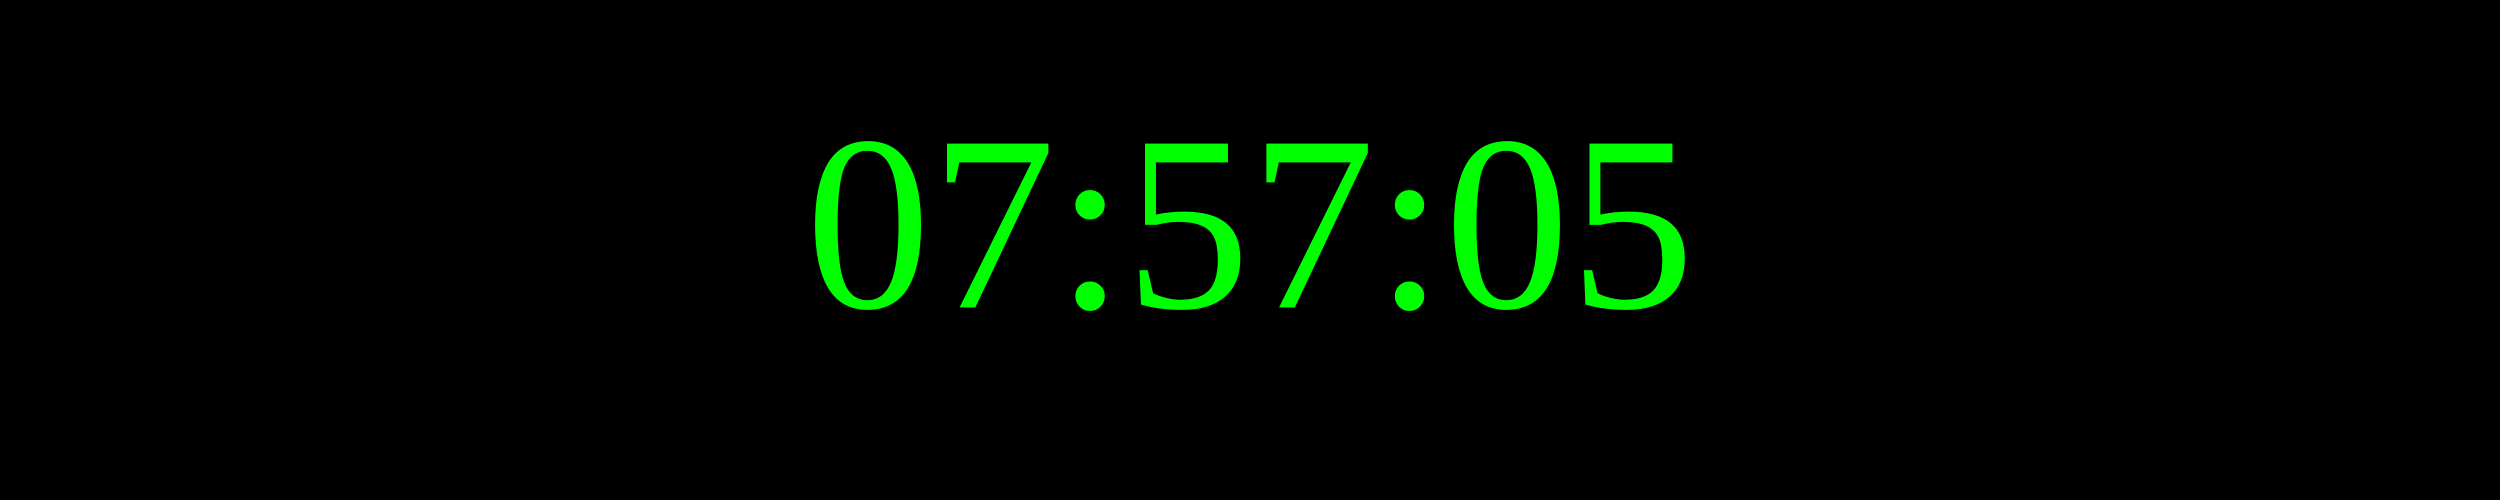
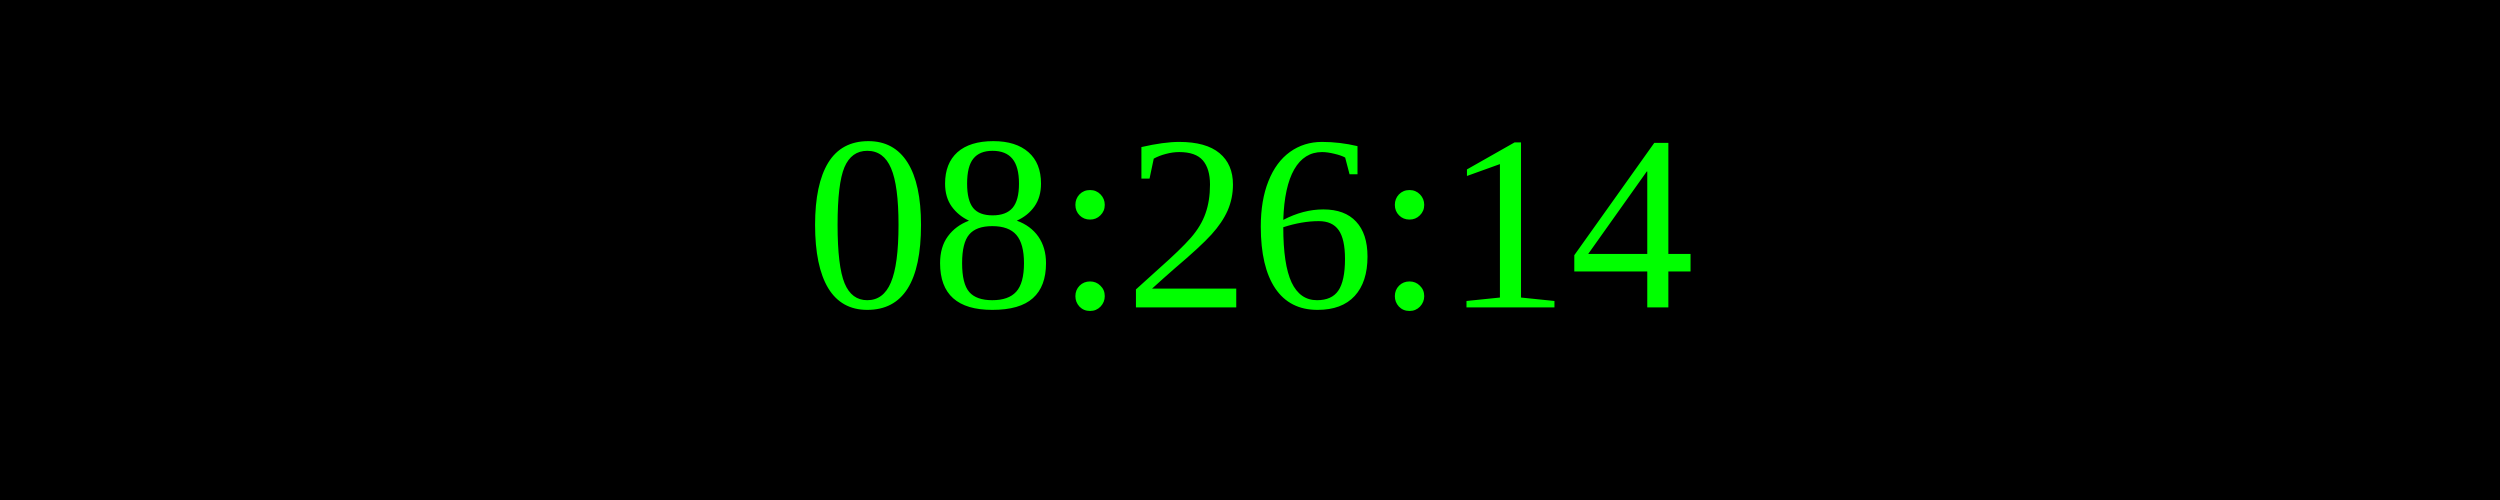
<svg xmlns="http://www.w3.org/2000/svg" width="250" height="50">
  <rect width="100%" height="100%" fill="black" />
  <text x="50%" y="50%" font-size="25" fill="lime" text-anchor="middle" dominant-baseline="middle">
- 07:57:05
+ 08:26:14
</text>
</svg>
